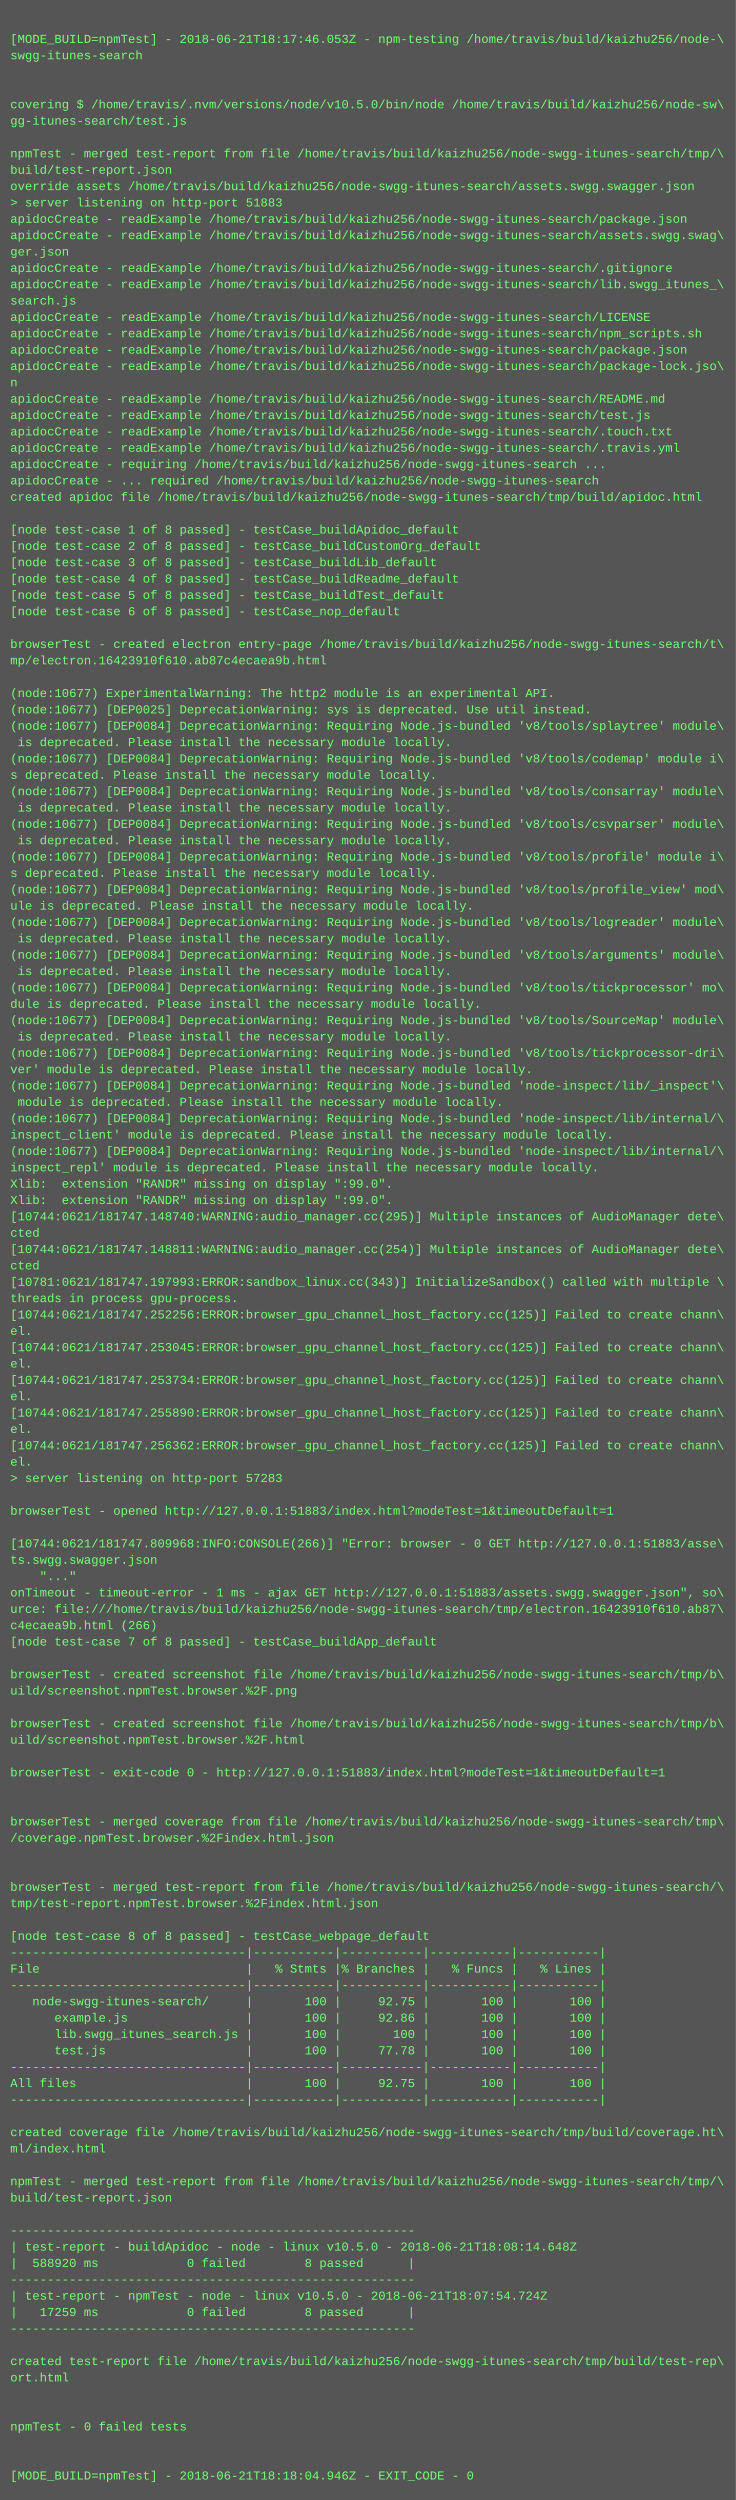
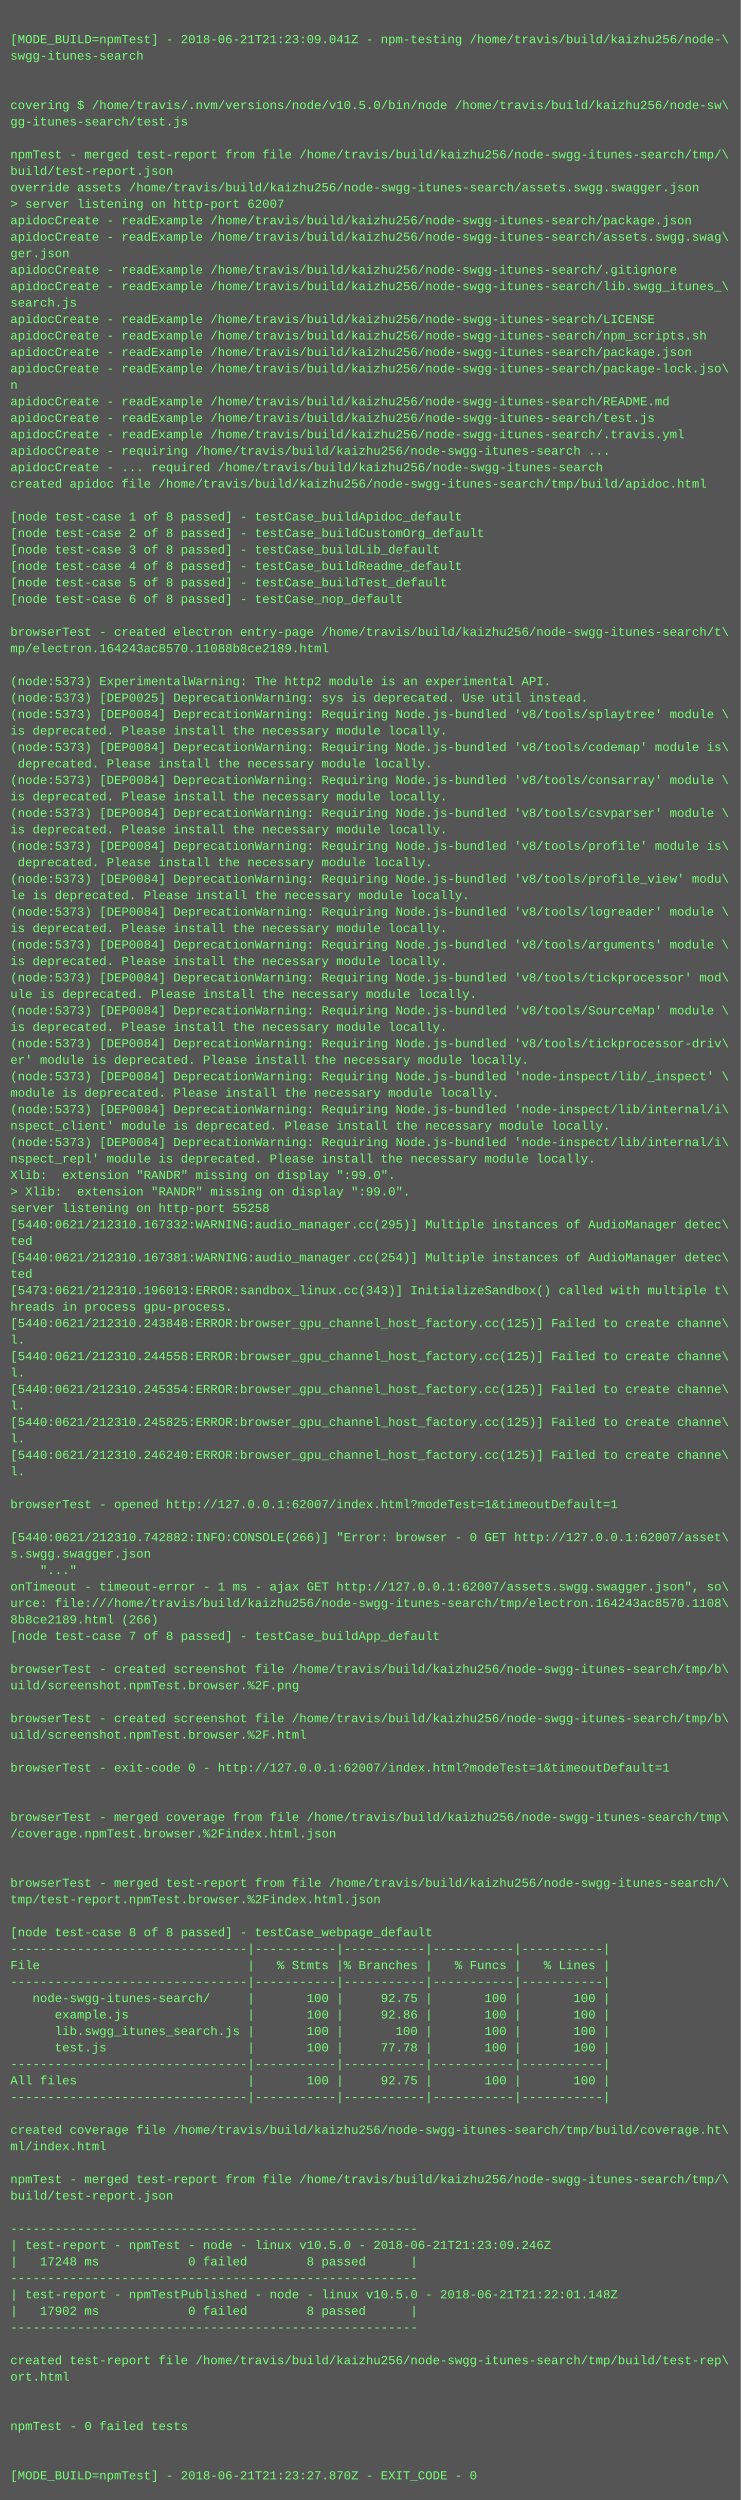
- <svg xmlns="http://www.w3.org/2000/svg" height="2446" width="720">
-   <rect height="2446" fill="#555" width="720" />
+ <svg xmlns="http://www.w3.org/2000/svg" height="2430" width="720">
+   <rect height="2430" fill="#555" width="720" />
  <text fill="#7f7" font-family="Courier New" font-size="12" xml:space="preserve">
    <tspan x="10" y="26" />
-     <tspan x="10" y="42">[MODE_BUILD=npmTest] - 2018-06-21T18:17:46.053Z - npm-testing /home/travis/build/kaizhu256/node-\</tspan>
+     <tspan x="10" y="42">[MODE_BUILD=npmTest] - 2018-06-21T21:23:09.041Z - npm-testing /home/travis/build/kaizhu256/node-\</tspan>
    <tspan x="10" y="58">swgg-itunes-search</tspan>
    <tspan x="10" y="74" />
    <tspan x="10" y="90" />
    <tspan x="10" y="106">covering $ /home/travis/.nvm/versions/node/v10.5.0/bin/node /home/travis/build/kaizhu256/node-sw\</tspan>
    <tspan x="10" y="122">gg-itunes-search/test.js</tspan>
    <tspan x="10" y="138" />
    <tspan x="10" y="154">npmTest - merged test-report from file /home/travis/build/kaizhu256/node-swgg-itunes-search/tmp/\</tspan>
    <tspan x="10" y="170">build/test-report.json</tspan>
    <tspan x="10" y="186">override assets /home/travis/build/kaizhu256/node-swgg-itunes-search/assets.swgg.swagger.json</tspan>
-     <tspan x="10" y="202">&gt; server listening on http-port 51883</tspan>
+     <tspan x="10" y="202">&gt; server listening on http-port 62007</tspan>
    <tspan x="10" y="218">apidocCreate - readExample /home/travis/build/kaizhu256/node-swgg-itunes-search/package.json</tspan>
    <tspan x="10" y="234">apidocCreate - readExample /home/travis/build/kaizhu256/node-swgg-itunes-search/assets.swgg.swag\</tspan>
    <tspan x="10" y="250">ger.json</tspan>
    <tspan x="10" y="266">apidocCreate - readExample /home/travis/build/kaizhu256/node-swgg-itunes-search/.gitignore</tspan>
    <tspan x="10" y="282">apidocCreate - readExample /home/travis/build/kaizhu256/node-swgg-itunes-search/lib.swgg_itunes_\</tspan>
    <tspan x="10" y="298">search.js</tspan>
    <tspan x="10" y="314">apidocCreate - readExample /home/travis/build/kaizhu256/node-swgg-itunes-search/LICENSE</tspan>
    <tspan x="10" y="330">apidocCreate - readExample /home/travis/build/kaizhu256/node-swgg-itunes-search/npm_scripts.sh</tspan>
    <tspan x="10" y="346">apidocCreate - readExample /home/travis/build/kaizhu256/node-swgg-itunes-search/package.json</tspan>
    <tspan x="10" y="362">apidocCreate - readExample /home/travis/build/kaizhu256/node-swgg-itunes-search/package-lock.jso\</tspan>
    <tspan x="10" y="378">n</tspan>
    <tspan x="10" y="394">apidocCreate - readExample /home/travis/build/kaizhu256/node-swgg-itunes-search/README.md</tspan>
    <tspan x="10" y="410">apidocCreate - readExample /home/travis/build/kaizhu256/node-swgg-itunes-search/test.js</tspan>
-     <tspan x="10" y="426">apidocCreate - readExample /home/travis/build/kaizhu256/node-swgg-itunes-search/.touch.txt</tspan>
-     <tspan x="10" y="442">apidocCreate - readExample /home/travis/build/kaizhu256/node-swgg-itunes-search/.travis.yml</tspan>
-     <tspan x="10" y="458">apidocCreate - requiring /home/travis/build/kaizhu256/node-swgg-itunes-search ...</tspan>
-     <tspan x="10" y="474">apidocCreate - ... required /home/travis/build/kaizhu256/node-swgg-itunes-search</tspan>
-     <tspan x="10" y="490">created apidoc file /home/travis/build/kaizhu256/node-swgg-itunes-search/tmp/build/apidoc.html</tspan>
-     <tspan x="10" y="506" />
-     <tspan x="10" y="522">[node test-case 1 of 8 passed] - testCase_buildApidoc_default</tspan>
-     <tspan x="10" y="538">[node test-case 2 of 8 passed] - testCase_buildCustomOrg_default</tspan>
-     <tspan x="10" y="554">[node test-case 3 of 8 passed] - testCase_buildLib_default</tspan>
-     <tspan x="10" y="570">[node test-case 4 of 8 passed] - testCase_buildReadme_default</tspan>
-     <tspan x="10" y="586">[node test-case 5 of 8 passed] - testCase_buildTest_default</tspan>
-     <tspan x="10" y="602">[node test-case 6 of 8 passed] - testCase_nop_default</tspan>
-     <tspan x="10" y="618" />
-     <tspan x="10" y="634">browserTest - created electron entry-page /home/travis/build/kaizhu256/node-swgg-itunes-search/t\</tspan>
-     <tspan x="10" y="650">mp/electron.16423910f610.ab87c4ecaea9b.html</tspan>
-     <tspan x="10" y="666" />
-     <tspan x="10" y="682">(node:10677) ExperimentalWarning: The http2 module is an experimental API.</tspan>
-     <tspan x="10" y="698">(node:10677) [DEP0025] DeprecationWarning: sys is deprecated. Use util instead.</tspan>
-     <tspan x="10" y="714">(node:10677) [DEP0084] DeprecationWarning: Requiring Node.js-bundled 'v8/tools/splaytree' module\</tspan>
-     <tspan x="10" y="730"> is deprecated. Please install the necessary module locally.</tspan>
-     <tspan x="10" y="746">(node:10677) [DEP0084] DeprecationWarning: Requiring Node.js-bundled 'v8/tools/codemap' module i\</tspan>
-     <tspan x="10" y="762">s deprecated. Please install the necessary module locally.</tspan>
-     <tspan x="10" y="778">(node:10677) [DEP0084] DeprecationWarning: Requiring Node.js-bundled 'v8/tools/consarray' module\</tspan>
-     <tspan x="10" y="794"> is deprecated. Please install the necessary module locally.</tspan>
-     <tspan x="10" y="810">(node:10677) [DEP0084] DeprecationWarning: Requiring Node.js-bundled 'v8/tools/csvparser' module\</tspan>
-     <tspan x="10" y="826"> is deprecated. Please install the necessary module locally.</tspan>
-     <tspan x="10" y="842">(node:10677) [DEP0084] DeprecationWarning: Requiring Node.js-bundled 'v8/tools/profile' module i\</tspan>
-     <tspan x="10" y="858">s deprecated. Please install the necessary module locally.</tspan>
-     <tspan x="10" y="874">(node:10677) [DEP0084] DeprecationWarning: Requiring Node.js-bundled 'v8/tools/profile_view' mod\</tspan>
-     <tspan x="10" y="890">ule is deprecated. Please install the necessary module locally.</tspan>
-     <tspan x="10" y="906">(node:10677) [DEP0084] DeprecationWarning: Requiring Node.js-bundled 'v8/tools/logreader' module\</tspan>
-     <tspan x="10" y="922"> is deprecated. Please install the necessary module locally.</tspan>
-     <tspan x="10" y="938">(node:10677) [DEP0084] DeprecationWarning: Requiring Node.js-bundled 'v8/tools/arguments' module\</tspan>
-     <tspan x="10" y="954"> is deprecated. Please install the necessary module locally.</tspan>
-     <tspan x="10" y="970">(node:10677) [DEP0084] DeprecationWarning: Requiring Node.js-bundled 'v8/tools/tickprocessor' mo\</tspan>
-     <tspan x="10" y="986">dule is deprecated. Please install the necessary module locally.</tspan>
-     <tspan x="10" y="1002">(node:10677) [DEP0084] DeprecationWarning: Requiring Node.js-bundled 'v8/tools/SourceMap' module\</tspan>
-     <tspan x="10" y="1018"> is deprecated. Please install the necessary module locally.</tspan>
-     <tspan x="10" y="1034">(node:10677) [DEP0084] DeprecationWarning: Requiring Node.js-bundled 'v8/tools/tickprocessor-dri\</tspan>
-     <tspan x="10" y="1050">ver' module is deprecated. Please install the necessary module locally.</tspan>
-     <tspan x="10" y="1066">(node:10677) [DEP0084] DeprecationWarning: Requiring Node.js-bundled 'node-inspect/lib/_inspect'\</tspan>
-     <tspan x="10" y="1082"> module is deprecated. Please install the necessary module locally.</tspan>
-     <tspan x="10" y="1098">(node:10677) [DEP0084] DeprecationWarning: Requiring Node.js-bundled 'node-inspect/lib/internal/\</tspan>
-     <tspan x="10" y="1114">inspect_client' module is deprecated. Please install the necessary module locally.</tspan>
-     <tspan x="10" y="1130">(node:10677) [DEP0084] DeprecationWarning: Requiring Node.js-bundled 'node-inspect/lib/internal/\</tspan>
-     <tspan x="10" y="1146">inspect_repl' module is deprecated. Please install the necessary module locally.</tspan>
-     <tspan x="10" y="1162">Xlib:  extension "RANDR" missing on display ":99.0".</tspan>
-     <tspan x="10" y="1178">Xlib:  extension "RANDR" missing on display ":99.0".</tspan>
-     <tspan x="10" y="1194">[10744:0621/181747.148740:WARNING:audio_manager.cc(295)] Multiple instances of AudioManager dete\</tspan>
-     <tspan x="10" y="1210">cted</tspan>
-     <tspan x="10" y="1226">[10744:0621/181747.148811:WARNING:audio_manager.cc(254)] Multiple instances of AudioManager dete\</tspan>
-     <tspan x="10" y="1242">cted</tspan>
-     <tspan x="10" y="1258">[10781:0621/181747.197993:ERROR:sandbox_linux.cc(343)] InitializeSandbox() called with multiple \</tspan>
-     <tspan x="10" y="1274">threads in process gpu-process. </tspan>
-     <tspan x="10" y="1290">[10744:0621/181747.252256:ERROR:browser_gpu_channel_host_factory.cc(125)] Failed to create chann\</tspan>
-     <tspan x="10" y="1306">el.</tspan>
-     <tspan x="10" y="1322">[10744:0621/181747.253045:ERROR:browser_gpu_channel_host_factory.cc(125)] Failed to create chann\</tspan>
-     <tspan x="10" y="1338">el.</tspan>
-     <tspan x="10" y="1354">[10744:0621/181747.253734:ERROR:browser_gpu_channel_host_factory.cc(125)] Failed to create chann\</tspan>
-     <tspan x="10" y="1370">el.</tspan>
-     <tspan x="10" y="1386">[10744:0621/181747.255890:ERROR:browser_gpu_channel_host_factory.cc(125)] Failed to create chann\</tspan>
-     <tspan x="10" y="1402">el.</tspan>
-     <tspan x="10" y="1418">[10744:0621/181747.256362:ERROR:browser_gpu_channel_host_factory.cc(125)] Failed to create chann\</tspan>
-     <tspan x="10" y="1434">el.</tspan>
-     <tspan x="10" y="1450">&gt; server listening on http-port 57283</tspan>
-     <tspan x="10" y="1466" />
-     <tspan x="10" y="1482">browserTest - opened http://127.0.0.1:51883/index.html?modeTest=1&amp;timeoutDefault=1</tspan>
-     <tspan x="10" y="1498" />
-     <tspan x="10" y="1514">[10744:0621/181747.809968:INFO:CONSOLE(266)] "Error: browser - 0 GET http://127.0.0.1:51883/asse\</tspan>
-     <tspan x="10" y="1530">ts.swgg.swagger.json</tspan>
-     <tspan x="10" y="1546">    "..."</tspan>
-     <tspan x="10" y="1562">onTimeout - timeout-error - 1 ms - ajax GET http://127.0.0.1:51883/assets.swgg.swagger.json", so\</tspan>
-     <tspan x="10" y="1578">urce: file:///home/travis/build/kaizhu256/node-swgg-itunes-search/tmp/electron.16423910f610.ab87\</tspan>
-     <tspan x="10" y="1594">c4ecaea9b.html (266)</tspan>
-     <tspan x="10" y="1610">[node test-case 7 of 8 passed] - testCase_buildApp_default</tspan>
-     <tspan x="10" y="1626" />
-     <tspan x="10" y="1642">browserTest - created screenshot file /home/travis/build/kaizhu256/node-swgg-itunes-search/tmp/b\</tspan>
-     <tspan x="10" y="1658">uild/screenshot.npmTest.browser.%2F.png</tspan>
-     <tspan x="10" y="1674" />
-     <tspan x="10" y="1690">browserTest - created screenshot file /home/travis/build/kaizhu256/node-swgg-itunes-search/tmp/b\</tspan>
-     <tspan x="10" y="1706">uild/screenshot.npmTest.browser.%2F.html</tspan>
-     <tspan x="10" y="1722" />
-     <tspan x="10" y="1738">browserTest - exit-code 0 - http://127.0.0.1:51883/index.html?modeTest=1&amp;timeoutDefault=1</tspan>
+     <tspan x="10" y="426">apidocCreate - readExample /home/travis/build/kaizhu256/node-swgg-itunes-search/.travis.yml</tspan>
+     <tspan x="10" y="442">apidocCreate - requiring /home/travis/build/kaizhu256/node-swgg-itunes-search ...</tspan>
+     <tspan x="10" y="458">apidocCreate - ... required /home/travis/build/kaizhu256/node-swgg-itunes-search</tspan>
+     <tspan x="10" y="474">created apidoc file /home/travis/build/kaizhu256/node-swgg-itunes-search/tmp/build/apidoc.html</tspan>
+     <tspan x="10" y="490" />
+     <tspan x="10" y="506">[node test-case 1 of 8 passed] - testCase_buildApidoc_default</tspan>
+     <tspan x="10" y="522">[node test-case 2 of 8 passed] - testCase_buildCustomOrg_default</tspan>
+     <tspan x="10" y="538">[node test-case 3 of 8 passed] - testCase_buildLib_default</tspan>
+     <tspan x="10" y="554">[node test-case 4 of 8 passed] - testCase_buildReadme_default</tspan>
+     <tspan x="10" y="570">[node test-case 5 of 8 passed] - testCase_buildTest_default</tspan>
+     <tspan x="10" y="586">[node test-case 6 of 8 passed] - testCase_nop_default</tspan>
+     <tspan x="10" y="602" />
+     <tspan x="10" y="618">browserTest - created electron entry-page /home/travis/build/kaizhu256/node-swgg-itunes-search/t\</tspan>
+     <tspan x="10" y="634">mp/electron.164243ac8570.11088b8ce2189.html</tspan>
+     <tspan x="10" y="650" />
+     <tspan x="10" y="666">(node:5373) ExperimentalWarning: The http2 module is an experimental API.</tspan>
+     <tspan x="10" y="682">(node:5373) [DEP0025] DeprecationWarning: sys is deprecated. Use util instead.</tspan>
+     <tspan x="10" y="698">(node:5373) [DEP0084] DeprecationWarning: Requiring Node.js-bundled 'v8/tools/splaytree' module \</tspan>
+     <tspan x="10" y="714">is deprecated. Please install the necessary module locally.</tspan>
+     <tspan x="10" y="730">(node:5373) [DEP0084] DeprecationWarning: Requiring Node.js-bundled 'v8/tools/codemap' module is\</tspan>
+     <tspan x="10" y="746"> deprecated. Please install the necessary module locally.</tspan>
+     <tspan x="10" y="762">(node:5373) [DEP0084] DeprecationWarning: Requiring Node.js-bundled 'v8/tools/consarray' module \</tspan>
+     <tspan x="10" y="778">is deprecated. Please install the necessary module locally.</tspan>
+     <tspan x="10" y="794">(node:5373) [DEP0084] DeprecationWarning: Requiring Node.js-bundled 'v8/tools/csvparser' module \</tspan>
+     <tspan x="10" y="810">is deprecated. Please install the necessary module locally.</tspan>
+     <tspan x="10" y="826">(node:5373) [DEP0084] DeprecationWarning: Requiring Node.js-bundled 'v8/tools/profile' module is\</tspan>
+     <tspan x="10" y="842"> deprecated. Please install the necessary module locally.</tspan>
+     <tspan x="10" y="858">(node:5373) [DEP0084] DeprecationWarning: Requiring Node.js-bundled 'v8/tools/profile_view' modu\</tspan>
+     <tspan x="10" y="874">le is deprecated. Please install the necessary module locally.</tspan>
+     <tspan x="10" y="890">(node:5373) [DEP0084] DeprecationWarning: Requiring Node.js-bundled 'v8/tools/logreader' module \</tspan>
+     <tspan x="10" y="906">is deprecated. Please install the necessary module locally.</tspan>
+     <tspan x="10" y="922">(node:5373) [DEP0084] DeprecationWarning: Requiring Node.js-bundled 'v8/tools/arguments' module \</tspan>
+     <tspan x="10" y="938">is deprecated. Please install the necessary module locally.</tspan>
+     <tspan x="10" y="954">(node:5373) [DEP0084] DeprecationWarning: Requiring Node.js-bundled 'v8/tools/tickprocessor' mod\</tspan>
+     <tspan x="10" y="970">ule is deprecated. Please install the necessary module locally.</tspan>
+     <tspan x="10" y="986">(node:5373) [DEP0084] DeprecationWarning: Requiring Node.js-bundled 'v8/tools/SourceMap' module \</tspan>
+     <tspan x="10" y="1002">is deprecated. Please install the necessary module locally.</tspan>
+     <tspan x="10" y="1018">(node:5373) [DEP0084] DeprecationWarning: Requiring Node.js-bundled 'v8/tools/tickprocessor-driv\</tspan>
+     <tspan x="10" y="1034">er' module is deprecated. Please install the necessary module locally.</tspan>
+     <tspan x="10" y="1050">(node:5373) [DEP0084] DeprecationWarning: Requiring Node.js-bundled 'node-inspect/lib/_inspect' \</tspan>
+     <tspan x="10" y="1066">module is deprecated. Please install the necessary module locally.</tspan>
+     <tspan x="10" y="1082">(node:5373) [DEP0084] DeprecationWarning: Requiring Node.js-bundled 'node-inspect/lib/internal/i\</tspan>
+     <tspan x="10" y="1098">nspect_client' module is deprecated. Please install the necessary module locally.</tspan>
+     <tspan x="10" y="1114">(node:5373) [DEP0084] DeprecationWarning: Requiring Node.js-bundled 'node-inspect/lib/internal/i\</tspan>
+     <tspan x="10" y="1130">nspect_repl' module is deprecated. Please install the necessary module locally.</tspan>
+     <tspan x="10" y="1146">Xlib:  extension "RANDR" missing on display ":99.0".</tspan>
+     <tspan x="10" y="1162">&gt; Xlib:  extension "RANDR" missing on display ":99.0".</tspan>
+     <tspan x="10" y="1178">server listening on http-port 55258</tspan>
+     <tspan x="10" y="1194">[5440:0621/212310.167332:WARNING:audio_manager.cc(295)] Multiple instances of AudioManager detec\</tspan>
+     <tspan x="10" y="1210">ted</tspan>
+     <tspan x="10" y="1226">[5440:0621/212310.167381:WARNING:audio_manager.cc(254)] Multiple instances of AudioManager detec\</tspan>
+     <tspan x="10" y="1242">ted</tspan>
+     <tspan x="10" y="1258">[5473:0621/212310.196013:ERROR:sandbox_linux.cc(343)] InitializeSandbox() called with multiple t\</tspan>
+     <tspan x="10" y="1274">hreads in process gpu-process. </tspan>
+     <tspan x="10" y="1290">[5440:0621/212310.243848:ERROR:browser_gpu_channel_host_factory.cc(125)] Failed to create channe\</tspan>
+     <tspan x="10" y="1306">l.</tspan>
+     <tspan x="10" y="1322">[5440:0621/212310.244558:ERROR:browser_gpu_channel_host_factory.cc(125)] Failed to create channe\</tspan>
+     <tspan x="10" y="1338">l.</tspan>
+     <tspan x="10" y="1354">[5440:0621/212310.245354:ERROR:browser_gpu_channel_host_factory.cc(125)] Failed to create channe\</tspan>
+     <tspan x="10" y="1370">l.</tspan>
+     <tspan x="10" y="1386">[5440:0621/212310.245825:ERROR:browser_gpu_channel_host_factory.cc(125)] Failed to create channe\</tspan>
+     <tspan x="10" y="1402">l.</tspan>
+     <tspan x="10" y="1418">[5440:0621/212310.246240:ERROR:browser_gpu_channel_host_factory.cc(125)] Failed to create channe\</tspan>
+     <tspan x="10" y="1434">l.</tspan>
+     <tspan x="10" y="1450" />
+     <tspan x="10" y="1466">browserTest - opened http://127.0.0.1:62007/index.html?modeTest=1&amp;timeoutDefault=1</tspan>
+     <tspan x="10" y="1482" />
+     <tspan x="10" y="1498">[5440:0621/212310.742882:INFO:CONSOLE(266)] "Error: browser - 0 GET http://127.0.0.1:62007/asset\</tspan>
+     <tspan x="10" y="1514">s.swgg.swagger.json</tspan>
+     <tspan x="10" y="1530">    "..."</tspan>
+     <tspan x="10" y="1546">onTimeout - timeout-error - 1 ms - ajax GET http://127.0.0.1:62007/assets.swgg.swagger.json", so\</tspan>
+     <tspan x="10" y="1562">urce: file:///home/travis/build/kaizhu256/node-swgg-itunes-search/tmp/electron.164243ac8570.1108\</tspan>
+     <tspan x="10" y="1578">8b8ce2189.html (266)</tspan>
+     <tspan x="10" y="1594">[node test-case 7 of 8 passed] - testCase_buildApp_default</tspan>
+     <tspan x="10" y="1610" />
+     <tspan x="10" y="1626">browserTest - created screenshot file /home/travis/build/kaizhu256/node-swgg-itunes-search/tmp/b\</tspan>
+     <tspan x="10" y="1642">uild/screenshot.npmTest.browser.%2F.png</tspan>
+     <tspan x="10" y="1658" />
+     <tspan x="10" y="1674">browserTest - created screenshot file /home/travis/build/kaizhu256/node-swgg-itunes-search/tmp/b\</tspan>
+     <tspan x="10" y="1690">uild/screenshot.npmTest.browser.%2F.html</tspan>
+     <tspan x="10" y="1706" />
+     <tspan x="10" y="1722">browserTest - exit-code 0 - http://127.0.0.1:62007/index.html?modeTest=1&amp;timeoutDefault=1</tspan>
+     <tspan x="10" y="1738" />
    <tspan x="10" y="1754" />
-     <tspan x="10" y="1770" />
-     <tspan x="10" y="1786">browserTest - merged coverage from file /home/travis/build/kaizhu256/node-swgg-itunes-search/tmp\</tspan>
-     <tspan x="10" y="1802">/coverage.npmTest.browser.%2Findex.html.json</tspan>
+     <tspan x="10" y="1770">browserTest - merged coverage from file /home/travis/build/kaizhu256/node-swgg-itunes-search/tmp\</tspan>
+     <tspan x="10" y="1786">/coverage.npmTest.browser.%2Findex.html.json</tspan>
+     <tspan x="10" y="1802" />
    <tspan x="10" y="1818" />
-     <tspan x="10" y="1834" />
-     <tspan x="10" y="1850">browserTest - merged test-report from file /home/travis/build/kaizhu256/node-swgg-itunes-search/\</tspan>
-     <tspan x="10" y="1866">tmp/test-report.npmTest.browser.%2Findex.html.json</tspan>
-     <tspan x="10" y="1882" />
-     <tspan x="10" y="1898">[node test-case 8 of 8 passed] - testCase_webpage_default</tspan>
-     <tspan x="10" y="1914">--------------------------------|-----------|-----------|-----------|-----------|</tspan>
-     <tspan x="10" y="1930">File                            |   % Stmts |% Branches |   % Funcs |   % Lines |</tspan>
-     <tspan x="10" y="1946">--------------------------------|-----------|-----------|-----------|-----------|</tspan>
-     <tspan x="10" y="1962">   node-swgg-itunes-search/     |       100 |     92.75 |       100 |       100 |</tspan>
-     <tspan x="10" y="1978">      example.js                |       100 |     92.86 |       100 |       100 |</tspan>
-     <tspan x="10" y="1994">      lib.swgg_itunes_search.js |       100 |       100 |       100 |       100 |</tspan>
-     <tspan x="10" y="2010">      test.js                   |       100 |     77.78 |       100 |       100 |</tspan>
-     <tspan x="10" y="2026">--------------------------------|-----------|-----------|-----------|-----------|</tspan>
-     <tspan x="10" y="2042">All files                       |       100 |     92.75 |       100 |       100 |</tspan>
-     <tspan x="10" y="2058">--------------------------------|-----------|-----------|-----------|-----------|</tspan>
-     <tspan x="10" y="2074" />
-     <tspan x="10" y="2090">created coverage file /home/travis/build/kaizhu256/node-swgg-itunes-search/tmp/build/coverage.ht\</tspan>
-     <tspan x="10" y="2106">ml/index.html</tspan>
-     <tspan x="10" y="2122" />
-     <tspan x="10" y="2138">npmTest - merged test-report from file /home/travis/build/kaizhu256/node-swgg-itunes-search/tmp/\</tspan>
-     <tspan x="10" y="2154">build/test-report.json</tspan>
-     <tspan x="10" y="2170" />
-     <tspan x="10" y="2186">-------------------------------------------------------</tspan>
-     <tspan x="10" y="2202">| test-report - buildApidoc - node - linux v10.5.0 - 2018-06-21T18:08:14.648Z</tspan>
-     <tspan x="10" y="2218">|  588920 ms            0 failed        8 passed      |</tspan>
-     <tspan x="10" y="2234">-------------------------------------------------------</tspan>
-     <tspan x="10" y="2250">| test-report - npmTest - node - linux v10.5.0 - 2018-06-21T18:07:54.724Z</tspan>
-     <tspan x="10" y="2266">|   17259 ms            0 failed        8 passed      |</tspan>
-     <tspan x="10" y="2282">-------------------------------------------------------</tspan>
-     <tspan x="10" y="2298" />
-     <tspan x="10" y="2314">created test-report file /home/travis/build/kaizhu256/node-swgg-itunes-search/tmp/build/test-rep\</tspan>
-     <tspan x="10" y="2330">ort.html</tspan>
+     <tspan x="10" y="1834">browserTest - merged test-report from file /home/travis/build/kaizhu256/node-swgg-itunes-search/\</tspan>
+     <tspan x="10" y="1850">tmp/test-report.npmTest.browser.%2Findex.html.json</tspan>
+     <tspan x="10" y="1866" />
+     <tspan x="10" y="1882">[node test-case 8 of 8 passed] - testCase_webpage_default</tspan>
+     <tspan x="10" y="1898">--------------------------------|-----------|-----------|-----------|-----------|</tspan>
+     <tspan x="10" y="1914">File                            |   % Stmts |% Branches |   % Funcs |   % Lines |</tspan>
+     <tspan x="10" y="1930">--------------------------------|-----------|-----------|-----------|-----------|</tspan>
+     <tspan x="10" y="1946">   node-swgg-itunes-search/     |       100 |     92.75 |       100 |       100 |</tspan>
+     <tspan x="10" y="1962">      example.js                |       100 |     92.86 |       100 |       100 |</tspan>
+     <tspan x="10" y="1978">      lib.swgg_itunes_search.js |       100 |       100 |       100 |       100 |</tspan>
+     <tspan x="10" y="1994">      test.js                   |       100 |     77.78 |       100 |       100 |</tspan>
+     <tspan x="10" y="2010">--------------------------------|-----------|-----------|-----------|-----------|</tspan>
+     <tspan x="10" y="2026">All files                       |       100 |     92.75 |       100 |       100 |</tspan>
+     <tspan x="10" y="2042">--------------------------------|-----------|-----------|-----------|-----------|</tspan>
+     <tspan x="10" y="2058" />
+     <tspan x="10" y="2074">created coverage file /home/travis/build/kaizhu256/node-swgg-itunes-search/tmp/build/coverage.ht\</tspan>
+     <tspan x="10" y="2090">ml/index.html</tspan>
+     <tspan x="10" y="2106" />
+     <tspan x="10" y="2122">npmTest - merged test-report from file /home/travis/build/kaizhu256/node-swgg-itunes-search/tmp/\</tspan>
+     <tspan x="10" y="2138">build/test-report.json</tspan>
+     <tspan x="10" y="2154" />
+     <tspan x="10" y="2170">-------------------------------------------------------</tspan>
+     <tspan x="10" y="2186">| test-report - npmTest - node - linux v10.5.0 - 2018-06-21T21:23:09.246Z</tspan>
+     <tspan x="10" y="2202">|   17248 ms            0 failed        8 passed      |</tspan>
+     <tspan x="10" y="2218">-------------------------------------------------------</tspan>
+     <tspan x="10" y="2234">| test-report - npmTestPublished - node - linux v10.5.0 - 2018-06-21T21:22:01.148Z</tspan>
+     <tspan x="10" y="2250">|   17902 ms            0 failed        8 passed      |</tspan>
+     <tspan x="10" y="2266">-------------------------------------------------------</tspan>
+     <tspan x="10" y="2282" />
+     <tspan x="10" y="2298">created test-report file /home/travis/build/kaizhu256/node-swgg-itunes-search/tmp/build/test-rep\</tspan>
+     <tspan x="10" y="2314">ort.html</tspan>
+     <tspan x="10" y="2330" />
    <tspan x="10" y="2346" />
-     <tspan x="10" y="2362" />
-     <tspan x="10" y="2378">npmTest - 0 failed tests</tspan>
+     <tspan x="10" y="2362">npmTest - 0 failed tests</tspan>
+     <tspan x="10" y="2378" />
    <tspan x="10" y="2394" />
-     <tspan x="10" y="2410" />
-     <tspan x="10" y="2426">[MODE_BUILD=npmTest] - 2018-06-21T18:18:04.946Z - EXIT_CODE - 0</tspan>
+     <tspan x="10" y="2410">[MODE_BUILD=npmTest] - 2018-06-21T21:23:27.870Z - EXIT_CODE - 0</tspan>
  </text>
</svg>
